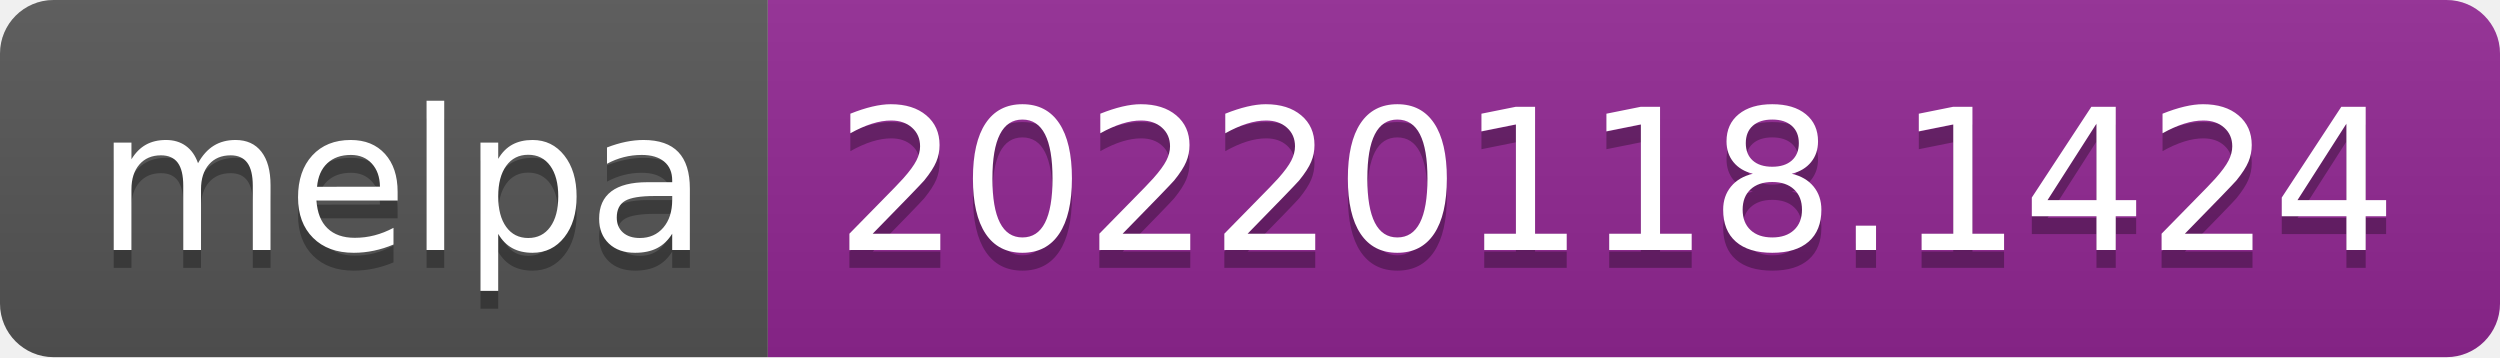
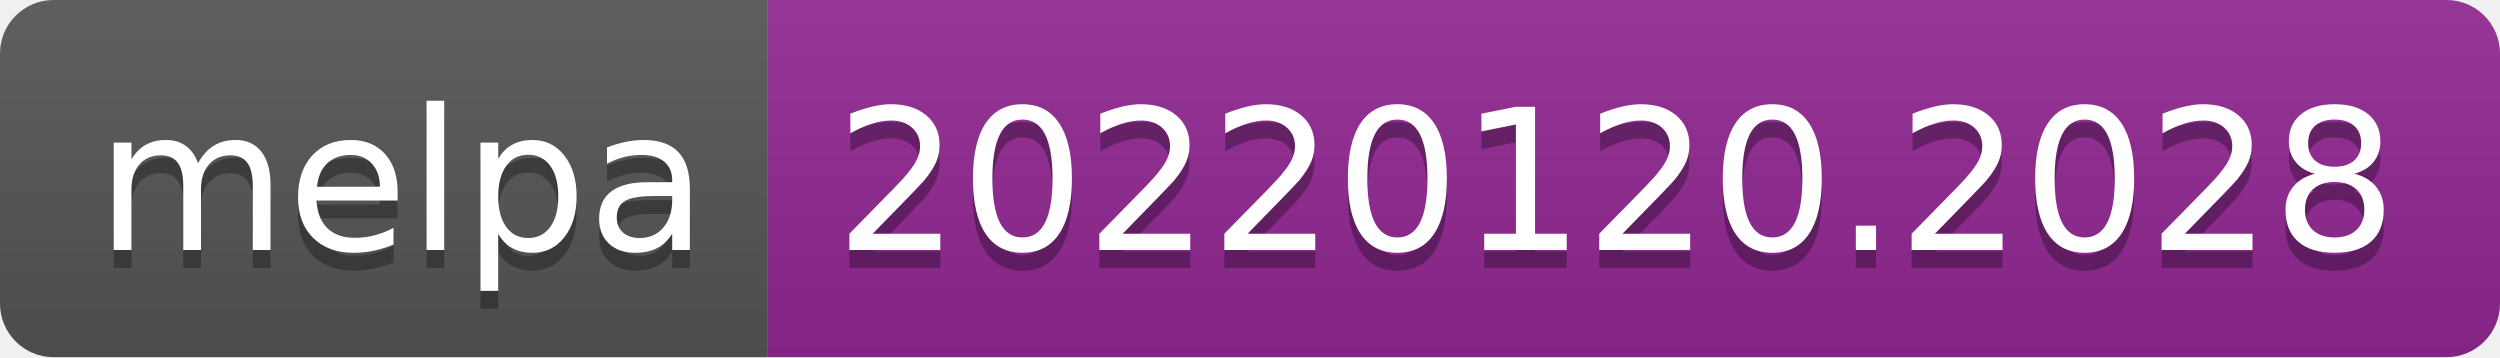
- <svg xmlns="http://www.w3.org/2000/svg" width="140" height="20" role="img" aria-label="melpa: 20220118.1424">
+ <svg xmlns="http://www.w3.org/2000/svg" width="140" height="20" role="img" aria-label="melpa: 20220120.2028">
  <linearGradient id="s" x2="0" y2="100%">
    <stop offset="0" stop-color="#bbb" stop-opacity=".1" />
    <stop offset="1" stop-opacity=".1" />
  </linearGradient>
  <clipPath id="r">
    <rect width="140" height="20" rx="3" fill="#fff" />
  </clipPath>
  <g clip-path="url(#r)">
    <rect width="43" height="20" fill="#555" />
    <rect x="43" width="97" height="20" fill="#922793" />
    <rect width="140" height="20" fill="url(#s)" />
  </g>
  <g fill="#fff" text-anchor="middle" font-family="Verdana,Geneva,DejaVu Sans,sans-serif" text-rendering="geometricPrecision" font-size="110">
    <text aria-hidden="true" x="225" y="150" fill="#010101" fill-opacity=".3" transform="scale(.1)" textLength="330">melpa</text>
    <text x="225" y="140" transform="scale(.1)" fill="#fff" textLength="330">melpa</text>
-     <text aria-hidden="true" x="905" y="150" fill="#010101" fill-opacity=".3" transform="scale(.1)" textLength="870">20220118.1424</text>
-     <text x="905" y="140" transform="scale(.1)" fill="#fff" textLength="870">20220118.1424</text>
+     <text aria-hidden="true" x="905" y="150" fill="#010101" fill-opacity=".3" transform="scale(.1)" textLength="870">20220120.2028</text>
+     <text x="905" y="140" transform="scale(.1)" fill="#fff" textLength="870">20220120.2028</text>
  </g>
</svg>
